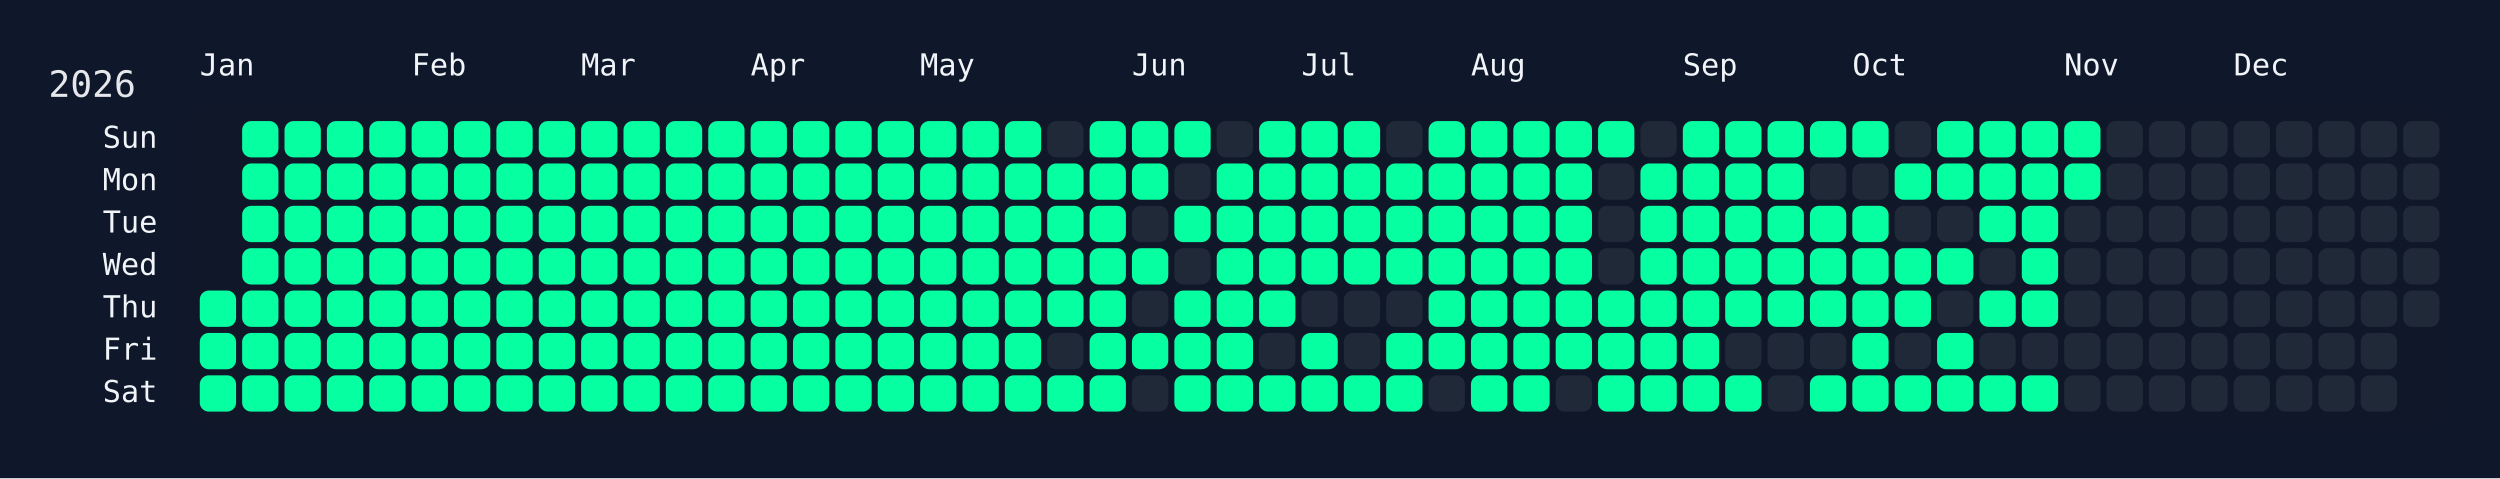
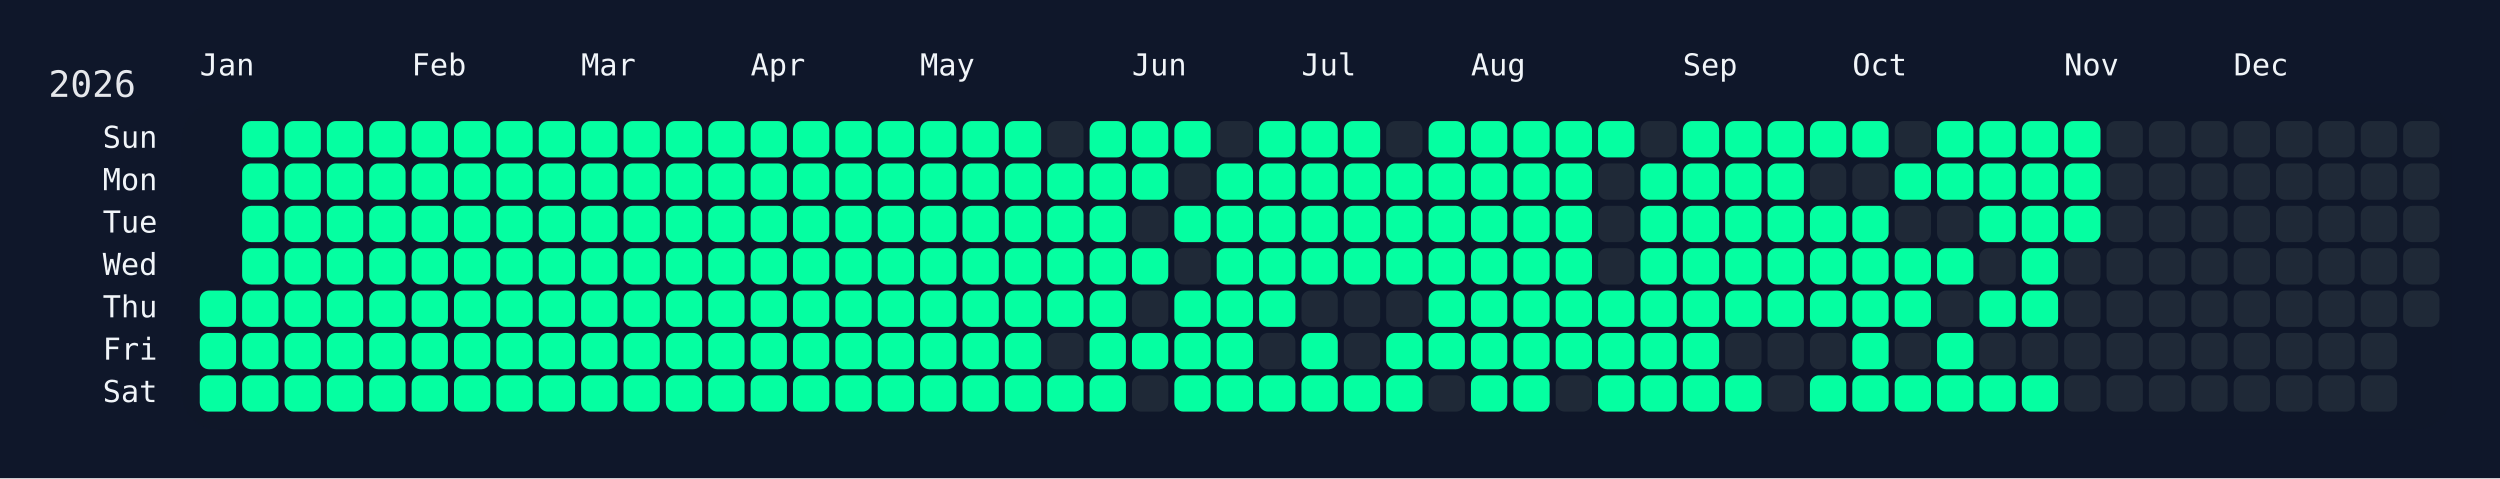
<svg xmlns="http://www.w3.org/2000/svg" width="826" height="158" viewBox="0 0 826 158">
  <rect width="826" height="158" fill="#0f172a" />
  <rect x="60" y="34" width="750" height="108" rx="12" ry="12" fill="rgba(15, 23, 42, 0.8)" />
  <text x="16" y="32" font-size="12" fill="#e5e7eb" font-family="JetBrains Mono, ui-monospace, SFMono-Regular, Menlo, Monaco, Consolas, monospace">2026</text>
  <text x="66" y="18" font-size="10" fill="#f1f5f9" font-family="JetBrains Mono, ui-monospace, SFMono-Regular, Menlo, Monaco, Consolas, monospace" dominant-baseline="hanging">Jan</text>
  <text x="136" y="18" font-size="10" fill="#f1f5f9" font-family="JetBrains Mono, ui-monospace, SFMono-Regular, Menlo, Monaco, Consolas, monospace" dominant-baseline="hanging">Feb</text>
  <text x="192" y="18" font-size="10" fill="#f1f5f9" font-family="JetBrains Mono, ui-monospace, SFMono-Regular, Menlo, Monaco, Consolas, monospace" dominant-baseline="hanging">Mar</text>
  <text x="248" y="18" font-size="10" fill="#f1f5f9" font-family="JetBrains Mono, ui-monospace, SFMono-Regular, Menlo, Monaco, Consolas, monospace" dominant-baseline="hanging">Apr</text>
  <text x="304" y="18" font-size="10" fill="#f1f5f9" font-family="JetBrains Mono, ui-monospace, SFMono-Regular, Menlo, Monaco, Consolas, monospace" dominant-baseline="hanging">May</text>
  <text x="374" y="18" font-size="10" fill="#f1f5f9" font-family="JetBrains Mono, ui-monospace, SFMono-Regular, Menlo, Monaco, Consolas, monospace" dominant-baseline="hanging">Jun</text>
  <text x="430" y="18" font-size="10" fill="#f1f5f9" font-family="JetBrains Mono, ui-monospace, SFMono-Regular, Menlo, Monaco, Consolas, monospace" dominant-baseline="hanging">Jul</text>
  <text x="486" y="18" font-size="10" fill="#f1f5f9" font-family="JetBrains Mono, ui-monospace, SFMono-Regular, Menlo, Monaco, Consolas, monospace" dominant-baseline="hanging">Aug</text>
  <text x="556" y="18" font-size="10" fill="#f1f5f9" font-family="JetBrains Mono, ui-monospace, SFMono-Regular, Menlo, Monaco, Consolas, monospace" dominant-baseline="hanging">Sep</text>
  <text x="612" y="18" font-size="10" fill="#f1f5f9" font-family="JetBrains Mono, ui-monospace, SFMono-Regular, Menlo, Monaco, Consolas, monospace" dominant-baseline="hanging">Oct</text>
  <text x="682" y="18" font-size="10" fill="#f1f5f9" font-family="JetBrains Mono, ui-monospace, SFMono-Regular, Menlo, Monaco, Consolas, monospace" dominant-baseline="hanging">Nov</text>
  <text x="738" y="18" font-size="10" fill="#f1f5f9" font-family="JetBrains Mono, ui-monospace, SFMono-Regular, Menlo, Monaco, Consolas, monospace" dominant-baseline="hanging">Dec</text>
  <text x="52" y="46.0" font-size="10" fill="#f1f5f9" font-family="JetBrains Mono, ui-monospace, SFMono-Regular, Menlo, Monaco, Consolas, monospace" text-anchor="end" dominant-baseline="middle">Sun</text>
  <text x="52" y="60.0" font-size="10" fill="#f1f5f9" font-family="JetBrains Mono, ui-monospace, SFMono-Regular, Menlo, Monaco, Consolas, monospace" text-anchor="end" dominant-baseline="middle">Mon</text>
  <text x="52" y="74.0" font-size="10" fill="#f1f5f9" font-family="JetBrains Mono, ui-monospace, SFMono-Regular, Menlo, Monaco, Consolas, monospace" text-anchor="end" dominant-baseline="middle">Tue</text>
  <text x="52" y="88.0" font-size="10" fill="#f1f5f9" font-family="JetBrains Mono, ui-monospace, SFMono-Regular, Menlo, Monaco, Consolas, monospace" text-anchor="end" dominant-baseline="middle">Wed</text>
  <text x="52" y="102.0" font-size="10" fill="#f1f5f9" font-family="JetBrains Mono, ui-monospace, SFMono-Regular, Menlo, Monaco, Consolas, monospace" text-anchor="end" dominant-baseline="middle">Thu</text>
  <text x="52" y="116.0" font-size="10" fill="#f1f5f9" font-family="JetBrains Mono, ui-monospace, SFMono-Regular, Menlo, Monaco, Consolas, monospace" text-anchor="end" dominant-baseline="middle">Fri</text>
  <text x="52" y="130.0" font-size="10" fill="#f1f5f9" font-family="JetBrains Mono, ui-monospace, SFMono-Regular, Menlo, Monaco, Consolas, monospace" text-anchor="end" dominant-baseline="middle">Sat</text>
  <g transform="translate(66,40)">
    <rect x="0" y="56" width="12" height="12" rx="3" ry="3" fill="#05ffa1" data-date="2026-01-01" />
    <rect x="0" y="70" width="12" height="12" rx="3" ry="3" fill="#05ffa1" data-date="2026-01-02" />
    <rect x="0" y="84" width="12" height="12" rx="3" ry="3" fill="#05ffa1" data-date="2026-01-03" />
    <rect x="14" y="0" width="12" height="12" rx="3" ry="3" fill="#05ffa1" data-date="2026-01-04" />
    <rect x="14" y="14" width="12" height="12" rx="3" ry="3" fill="#05ffa1" data-date="2026-01-05" />
    <rect x="14" y="28" width="12" height="12" rx="3" ry="3" fill="#05ffa1" data-date="2026-01-06" />
    <rect x="14" y="42" width="12" height="12" rx="3" ry="3" fill="#05ffa1" data-date="2026-01-07" />
    <rect x="14" y="56" width="12" height="12" rx="3" ry="3" fill="#05ffa1" data-date="2026-01-08" />
    <rect x="14" y="70" width="12" height="12" rx="3" ry="3" fill="#05ffa1" data-date="2026-01-09" />
    <rect x="14" y="84" width="12" height="12" rx="3" ry="3" fill="#05ffa1" data-date="2026-01-10" />
    <rect x="28" y="0" width="12" height="12" rx="3" ry="3" fill="#05ffa1" data-date="2026-01-11" />
    <rect x="28" y="14" width="12" height="12" rx="3" ry="3" fill="#05ffa1" data-date="2026-01-12" />
    <rect x="28" y="28" width="12" height="12" rx="3" ry="3" fill="#05ffa1" data-date="2026-01-13" />
    <rect x="28" y="42" width="12" height="12" rx="3" ry="3" fill="#05ffa1" data-date="2026-01-14" />
    <rect x="28" y="56" width="12" height="12" rx="3" ry="3" fill="#05ffa1" data-date="2026-01-15" />
    <rect x="28" y="70" width="12" height="12" rx="3" ry="3" fill="#05ffa1" data-date="2026-01-16" />
    <rect x="28" y="84" width="12" height="12" rx="3" ry="3" fill="#05ffa1" data-date="2026-01-17" />
    <rect x="42" y="0" width="12" height="12" rx="3" ry="3" fill="#05ffa1" data-date="2026-01-18" />
    <rect x="42" y="14" width="12" height="12" rx="3" ry="3" fill="#05ffa1" data-date="2026-01-19" />
    <rect x="42" y="28" width="12" height="12" rx="3" ry="3" fill="#05ffa1" data-date="2026-01-20" />
    <rect x="42" y="42" width="12" height="12" rx="3" ry="3" fill="#05ffa1" data-date="2026-01-21" />
    <rect x="42" y="56" width="12" height="12" rx="3" ry="3" fill="#05ffa1" data-date="2026-01-22" />
    <rect x="42" y="70" width="12" height="12" rx="3" ry="3" fill="#05ffa1" data-date="2026-01-23" />
    <rect x="42" y="84" width="12" height="12" rx="3" ry="3" fill="#05ffa1" data-date="2026-01-24" />
    <rect x="56" y="0" width="12" height="12" rx="3" ry="3" fill="#05ffa1" data-date="2026-01-25" />
    <rect x="56" y="14" width="12" height="12" rx="3" ry="3" fill="#05ffa1" data-date="2026-01-26" />
    <rect x="56" y="28" width="12" height="12" rx="3" ry="3" fill="#05ffa1" data-date="2026-01-27" />
    <rect x="56" y="42" width="12" height="12" rx="3" ry="3" fill="#05ffa1" data-date="2026-01-28" />
    <rect x="56" y="56" width="12" height="12" rx="3" ry="3" fill="#05ffa1" data-date="2026-01-29" />
    <rect x="56" y="70" width="12" height="12" rx="3" ry="3" fill="#05ffa1" data-date="2026-01-30" />
    <rect x="56" y="84" width="12" height="12" rx="3" ry="3" fill="#05ffa1" data-date="2026-01-31" />
    <rect x="70" y="0" width="12" height="12" rx="3" ry="3" fill="#05ffa1" data-date="2026-02-01" />
    <rect x="70" y="14" width="12" height="12" rx="3" ry="3" fill="#05ffa1" data-date="2026-02-02" />
    <rect x="70" y="28" width="12" height="12" rx="3" ry="3" fill="#05ffa1" data-date="2026-02-03" />
    <rect x="70" y="42" width="12" height="12" rx="3" ry="3" fill="#05ffa1" data-date="2026-02-04" />
    <rect x="70" y="56" width="12" height="12" rx="3" ry="3" fill="#05ffa1" data-date="2026-02-05" />
    <rect x="70" y="70" width="12" height="12" rx="3" ry="3" fill="#05ffa1" data-date="2026-02-06" />
    <rect x="70" y="84" width="12" height="12" rx="3" ry="3" fill="#05ffa1" data-date="2026-02-07" />
    <rect x="84" y="0" width="12" height="12" rx="3" ry="3" fill="#05ffa1" data-date="2026-02-08" />
    <rect x="84" y="14" width="12" height="12" rx="3" ry="3" fill="#05ffa1" data-date="2026-02-09" />
    <rect x="84" y="28" width="12" height="12" rx="3" ry="3" fill="#05ffa1" data-date="2026-02-10" />
    <rect x="84" y="42" width="12" height="12" rx="3" ry="3" fill="#05ffa1" data-date="2026-02-11" />
    <rect x="84" y="56" width="12" height="12" rx="3" ry="3" fill="#05ffa1" data-date="2026-02-12" />
    <rect x="84" y="70" width="12" height="12" rx="3" ry="3" fill="#05ffa1" data-date="2026-02-13" />
    <rect x="84" y="84" width="12" height="12" rx="3" ry="3" fill="#05ffa1" data-date="2026-02-14" />
    <rect x="98" y="0" width="12" height="12" rx="3" ry="3" fill="#05ffa1" data-date="2026-02-15" />
    <rect x="98" y="14" width="12" height="12" rx="3" ry="3" fill="#05ffa1" data-date="2026-02-16" />
    <rect x="98" y="28" width="12" height="12" rx="3" ry="3" fill="#05ffa1" data-date="2026-02-17" />
    <rect x="98" y="42" width="12" height="12" rx="3" ry="3" fill="#05ffa1" data-date="2026-02-18" />
    <rect x="98" y="56" width="12" height="12" rx="3" ry="3" fill="#05ffa1" data-date="2026-02-19" />
    <rect x="98" y="70" width="12" height="12" rx="3" ry="3" fill="#05ffa1" data-date="2026-02-20" />
    <rect x="98" y="84" width="12" height="12" rx="3" ry="3" fill="#05ffa1" data-date="2026-02-21" />
    <rect x="112" y="0" width="12" height="12" rx="3" ry="3" fill="#05ffa1" data-date="2026-02-22" />
    <rect x="112" y="14" width="12" height="12" rx="3" ry="3" fill="#05ffa1" data-date="2026-02-23" />
    <rect x="112" y="28" width="12" height="12" rx="3" ry="3" fill="#05ffa1" data-date="2026-02-24" />
    <rect x="112" y="42" width="12" height="12" rx="3" ry="3" fill="#05ffa1" data-date="2026-02-25" />
    <rect x="112" y="56" width="12" height="12" rx="3" ry="3" fill="#05ffa1" data-date="2026-02-26" />
    <rect x="112" y="70" width="12" height="12" rx="3" ry="3" fill="#05ffa1" data-date="2026-02-27" />
    <rect x="112" y="84" width="12" height="12" rx="3" ry="3" fill="#05ffa1" data-date="2026-02-28" />
    <rect x="126" y="0" width="12" height="12" rx="3" ry="3" fill="#05ffa1" data-date="2026-03-01" />
    <rect x="126" y="14" width="12" height="12" rx="3" ry="3" fill="#05ffa1" data-date="2026-03-02" />
    <rect x="126" y="28" width="12" height="12" rx="3" ry="3" fill="#05ffa1" data-date="2026-03-03" />
    <rect x="126" y="42" width="12" height="12" rx="3" ry="3" fill="#05ffa1" data-date="2026-03-04" />
    <rect x="126" y="56" width="12" height="12" rx="3" ry="3" fill="#05ffa1" data-date="2026-03-05" />
    <rect x="126" y="70" width="12" height="12" rx="3" ry="3" fill="#05ffa1" data-date="2026-03-06" />
    <rect x="126" y="84" width="12" height="12" rx="3" ry="3" fill="#05ffa1" data-date="2026-03-07" />
    <rect x="140" y="0" width="12" height="12" rx="3" ry="3" fill="#05ffa1" data-date="2026-03-08" />
    <rect x="140" y="14" width="12" height="12" rx="3" ry="3" fill="#05ffa1" data-date="2026-03-09" />
    <rect x="140" y="28" width="12" height="12" rx="3" ry="3" fill="#05ffa1" data-date="2026-03-10" />
    <rect x="140" y="42" width="12" height="12" rx="3" ry="3" fill="#05ffa1" data-date="2026-03-11" />
    <rect x="140" y="56" width="12" height="12" rx="3" ry="3" fill="#05ffa1" data-date="2026-03-12" />
    <rect x="140" y="70" width="12" height="12" rx="3" ry="3" fill="#05ffa1" data-date="2026-03-13" />
    <rect x="140" y="84" width="12" height="12" rx="3" ry="3" fill="#05ffa1" data-date="2026-03-14" />
    <rect x="154" y="0" width="12" height="12" rx="3" ry="3" fill="#05ffa1" data-date="2026-03-15" />
    <rect x="154" y="14" width="12" height="12" rx="3" ry="3" fill="#05ffa1" data-date="2026-03-16" />
    <rect x="154" y="28" width="12" height="12" rx="3" ry="3" fill="#05ffa1" data-date="2026-03-17" />
    <rect x="154" y="42" width="12" height="12" rx="3" ry="3" fill="#05ffa1" data-date="2026-03-18" />
    <rect x="154" y="56" width="12" height="12" rx="3" ry="3" fill="#05ffa1" data-date="2026-03-19" />
    <rect x="154" y="70" width="12" height="12" rx="3" ry="3" fill="#05ffa1" data-date="2026-03-20" />
    <rect x="154" y="84" width="12" height="12" rx="3" ry="3" fill="#05ffa1" data-date="2026-03-21" />
    <rect x="168" y="0" width="12" height="12" rx="3" ry="3" fill="#05ffa1" data-date="2026-03-22" />
    <rect x="168" y="14" width="12" height="12" rx="3" ry="3" fill="#05ffa1" data-date="2026-03-23" />
    <rect x="168" y="28" width="12" height="12" rx="3" ry="3" fill="#05ffa1" data-date="2026-03-24" />
    <rect x="168" y="42" width="12" height="12" rx="3" ry="3" fill="#05ffa1" data-date="2026-03-25" />
    <rect x="168" y="56" width="12" height="12" rx="3" ry="3" fill="#05ffa1" data-date="2026-03-26" />
    <rect x="168" y="70" width="12" height="12" rx="3" ry="3" fill="#05ffa1" data-date="2026-03-27" />
    <rect x="168" y="84" width="12" height="12" rx="3" ry="3" fill="#05ffa1" data-date="2026-03-28" />
    <rect x="182" y="0" width="12" height="12" rx="3" ry="3" fill="#05ffa1" data-date="2026-03-29" />
    <rect x="182" y="14" width="12" height="12" rx="3" ry="3" fill="#05ffa1" data-date="2026-03-30" />
    <rect x="182" y="28" width="12" height="12" rx="3" ry="3" fill="#05ffa1" data-date="2026-03-31" />
    <rect x="182" y="42" width="12" height="12" rx="3" ry="3" fill="#05ffa1" data-date="2026-04-01" />
    <rect x="182" y="56" width="12" height="12" rx="3" ry="3" fill="#05ffa1" data-date="2026-04-02" />
    <rect x="182" y="70" width="12" height="12" rx="3" ry="3" fill="#05ffa1" data-date="2026-04-03" />
    <rect x="182" y="84" width="12" height="12" rx="3" ry="3" fill="#05ffa1" data-date="2026-04-04" />
    <rect x="196" y="0" width="12" height="12" rx="3" ry="3" fill="#05ffa1" data-date="2026-04-05" />
    <rect x="196" y="14" width="12" height="12" rx="3" ry="3" fill="#05ffa1" data-date="2026-04-06" />
    <rect x="196" y="28" width="12" height="12" rx="3" ry="3" fill="#05ffa1" data-date="2026-04-07" />
    <rect x="196" y="42" width="12" height="12" rx="3" ry="3" fill="#05ffa1" data-date="2026-04-08" />
    <rect x="196" y="56" width="12" height="12" rx="3" ry="3" fill="#05ffa1" data-date="2026-04-09" />
    <rect x="196" y="70" width="12" height="12" rx="3" ry="3" fill="#05ffa1" data-date="2026-04-10" />
    <rect x="196" y="84" width="12" height="12" rx="3" ry="3" fill="#05ffa1" data-date="2026-04-11" />
    <rect x="210" y="0" width="12" height="12" rx="3" ry="3" fill="#05ffa1" data-date="2026-04-12" />
    <rect x="210" y="14" width="12" height="12" rx="3" ry="3" fill="#05ffa1" data-date="2026-04-13" />
    <rect x="210" y="28" width="12" height="12" rx="3" ry="3" fill="#05ffa1" data-date="2026-04-14" />
    <rect x="210" y="42" width="12" height="12" rx="3" ry="3" fill="#05ffa1" data-date="2026-04-15" />
    <rect x="210" y="56" width="12" height="12" rx="3" ry="3" fill="#05ffa1" data-date="2026-04-16" />
    <rect x="210" y="70" width="12" height="12" rx="3" ry="3" fill="#05ffa1" data-date="2026-04-17" />
    <rect x="210" y="84" width="12" height="12" rx="3" ry="3" fill="#05ffa1" data-date="2026-04-18" />
    <rect x="224" y="0" width="12" height="12" rx="3" ry="3" fill="#05ffa1" data-date="2026-04-19" />
    <rect x="224" y="14" width="12" height="12" rx="3" ry="3" fill="#05ffa1" data-date="2026-04-20" />
    <rect x="224" y="28" width="12" height="12" rx="3" ry="3" fill="#05ffa1" data-date="2026-04-21" />
    <rect x="224" y="42" width="12" height="12" rx="3" ry="3" fill="#05ffa1" data-date="2026-04-22" />
    <rect x="224" y="56" width="12" height="12" rx="3" ry="3" fill="#05ffa1" data-date="2026-04-23" />
    <rect x="224" y="70" width="12" height="12" rx="3" ry="3" fill="#05ffa1" data-date="2026-04-24" />
    <rect x="224" y="84" width="12" height="12" rx="3" ry="3" fill="#05ffa1" data-date="2026-04-25" />
    <rect x="238" y="0" width="12" height="12" rx="3" ry="3" fill="#05ffa1" data-date="2026-04-26" />
    <rect x="238" y="14" width="12" height="12" rx="3" ry="3" fill="#05ffa1" data-date="2026-04-27" />
    <rect x="238" y="28" width="12" height="12" rx="3" ry="3" fill="#05ffa1" data-date="2026-04-28" />
    <rect x="238" y="42" width="12" height="12" rx="3" ry="3" fill="#05ffa1" data-date="2026-04-29" />
    <rect x="238" y="56" width="12" height="12" rx="3" ry="3" fill="#05ffa1" data-date="2026-04-30" />
    <rect x="238" y="70" width="12" height="12" rx="3" ry="3" fill="#05ffa1" data-date="2026-05-01" />
    <rect x="238" y="84" width="12" height="12" rx="3" ry="3" fill="#05ffa1" data-date="2026-05-02" />
    <rect x="252" y="0" width="12" height="12" rx="3" ry="3" fill="#05ffa1" data-date="2026-05-03" />
    <rect x="252" y="14" width="12" height="12" rx="3" ry="3" fill="#05ffa1" data-date="2026-05-04" />
    <rect x="252" y="28" width="12" height="12" rx="3" ry="3" fill="#05ffa1" data-date="2026-05-05" />
    <rect x="252" y="42" width="12" height="12" rx="3" ry="3" fill="#05ffa1" data-date="2026-05-06" />
    <rect x="252" y="56" width="12" height="12" rx="3" ry="3" fill="#05ffa1" data-date="2026-05-07" />
    <rect x="252" y="70" width="12" height="12" rx="3" ry="3" fill="#05ffa1" data-date="2026-05-08" />
    <rect x="252" y="84" width="12" height="12" rx="3" ry="3" fill="#05ffa1" data-date="2026-05-09" />
    <rect x="266" y="0" width="12" height="12" rx="3" ry="3" fill="#05ffa1" data-date="2026-05-10" />
    <rect x="266" y="14" width="12" height="12" rx="3" ry="3" fill="#05ffa1" data-date="2026-05-11" />
    <rect x="266" y="28" width="12" height="12" rx="3" ry="3" fill="#05ffa1" data-date="2026-05-12" />
    <rect x="266" y="42" width="12" height="12" rx="3" ry="3" fill="#05ffa1" data-date="2026-05-13" />
    <rect x="266" y="56" width="12" height="12" rx="3" ry="3" fill="#05ffa1" data-date="2026-05-14" />
    <rect x="266" y="70" width="12" height="12" rx="3" ry="3" fill="#05ffa1" data-date="2026-05-15" />
    <rect x="266" y="84" width="12" height="12" rx="3" ry="3" fill="#05ffa1" data-date="2026-05-16" />
    <rect x="280" y="0" width="12" height="12" rx="3" ry="3" fill="#1f2937" data-date="2026-05-17" />
    <rect x="280" y="14" width="12" height="12" rx="3" ry="3" fill="#05ffa1" data-date="2026-05-18" />
    <rect x="280" y="28" width="12" height="12" rx="3" ry="3" fill="#05ffa1" data-date="2026-05-19" />
    <rect x="280" y="42" width="12" height="12" rx="3" ry="3" fill="#05ffa1" data-date="2026-05-20" />
    <rect x="280" y="56" width="12" height="12" rx="3" ry="3" fill="#05ffa1" data-date="2026-05-21" />
    <rect x="280" y="70" width="12" height="12" rx="3" ry="3" fill="#1f2937" data-date="2026-05-22" />
    <rect x="280" y="84" width="12" height="12" rx="3" ry="3" fill="#05ffa1" data-date="2026-05-23" />
    <rect x="294" y="0" width="12" height="12" rx="3" ry="3" fill="#05ffa1" data-date="2026-05-24" />
    <rect x="294" y="14" width="12" height="12" rx="3" ry="3" fill="#05ffa1" data-date="2026-05-25" />
    <rect x="294" y="28" width="12" height="12" rx="3" ry="3" fill="#05ffa1" data-date="2026-05-26" />
    <rect x="294" y="42" width="12" height="12" rx="3" ry="3" fill="#05ffa1" data-date="2026-05-27" />
    <rect x="294" y="56" width="12" height="12" rx="3" ry="3" fill="#05ffa1" data-date="2026-05-28" />
    <rect x="294" y="70" width="12" height="12" rx="3" ry="3" fill="#05ffa1" data-date="2026-05-29" />
    <rect x="294" y="84" width="12" height="12" rx="3" ry="3" fill="#05ffa1" data-date="2026-05-30" />
    <rect x="308" y="0" width="12" height="12" rx="3" ry="3" fill="#05ffa1" data-date="2026-05-31" />
    <rect x="308" y="14" width="12" height="12" rx="3" ry="3" fill="#05ffa1" data-date="2026-06-01" />
    <rect x="308" y="28" width="12" height="12" rx="3" ry="3" fill="#1f2937" data-date="2026-06-02" />
    <rect x="308" y="42" width="12" height="12" rx="3" ry="3" fill="#05ffa1" data-date="2026-06-03" />
    <rect x="308" y="56" width="12" height="12" rx="3" ry="3" fill="#1f2937" data-date="2026-06-04" />
    <rect x="308" y="70" width="12" height="12" rx="3" ry="3" fill="#05ffa1" data-date="2026-06-05" />
    <rect x="308" y="84" width="12" height="12" rx="3" ry="3" fill="#1f2937" data-date="2026-06-06" />
    <rect x="322" y="0" width="12" height="12" rx="3" ry="3" fill="#05ffa1" data-date="2026-06-07" />
    <rect x="322" y="14" width="12" height="12" rx="3" ry="3" fill="#1f2937" data-date="2026-06-08" />
    <rect x="322" y="28" width="12" height="12" rx="3" ry="3" fill="#05ffa1" data-date="2026-06-09" />
    <rect x="322" y="42" width="12" height="12" rx="3" ry="3" fill="#1f2937" data-date="2026-06-10" />
    <rect x="322" y="56" width="12" height="12" rx="3" ry="3" fill="#05ffa1" data-date="2026-06-11" />
    <rect x="322" y="70" width="12" height="12" rx="3" ry="3" fill="#05ffa1" data-date="2026-06-12" />
    <rect x="322" y="84" width="12" height="12" rx="3" ry="3" fill="#05ffa1" data-date="2026-06-13" />
    <rect x="336" y="0" width="12" height="12" rx="3" ry="3" fill="#1f2937" data-date="2026-06-14" />
    <rect x="336" y="14" width="12" height="12" rx="3" ry="3" fill="#05ffa1" data-date="2026-06-15" />
    <rect x="336" y="28" width="12" height="12" rx="3" ry="3" fill="#05ffa1" data-date="2026-06-16" />
    <rect x="336" y="42" width="12" height="12" rx="3" ry="3" fill="#05ffa1" data-date="2026-06-17" />
    <rect x="336" y="56" width="12" height="12" rx="3" ry="3" fill="#05ffa1" data-date="2026-06-18" />
    <rect x="336" y="70" width="12" height="12" rx="3" ry="3" fill="#05ffa1" data-date="2026-06-19" />
    <rect x="336" y="84" width="12" height="12" rx="3" ry="3" fill="#05ffa1" data-date="2026-06-20" />
    <rect x="350" y="0" width="12" height="12" rx="3" ry="3" fill="#05ffa1" data-date="2026-06-21" />
    <rect x="350" y="14" width="12" height="12" rx="3" ry="3" fill="#05ffa1" data-date="2026-06-22" />
    <rect x="350" y="28" width="12" height="12" rx="3" ry="3" fill="#05ffa1" data-date="2026-06-23" />
    <rect x="350" y="42" width="12" height="12" rx="3" ry="3" fill="#05ffa1" data-date="2026-06-24" />
    <rect x="350" y="56" width="12" height="12" rx="3" ry="3" fill="#05ffa1" data-date="2026-06-25" />
    <rect x="350" y="70" width="12" height="12" rx="3" ry="3" fill="#1f2937" data-date="2026-06-26" />
    <rect x="350" y="84" width="12" height="12" rx="3" ry="3" fill="#05ffa1" data-date="2026-06-27" />
    <rect x="364" y="0" width="12" height="12" rx="3" ry="3" fill="#05ffa1" data-date="2026-06-28" />
    <rect x="364" y="14" width="12" height="12" rx="3" ry="3" fill="#05ffa1" data-date="2026-06-29" />
    <rect x="364" y="28" width="12" height="12" rx="3" ry="3" fill="#05ffa1" data-date="2026-06-30" />
    <rect x="364" y="42" width="12" height="12" rx="3" ry="3" fill="#05ffa1" data-date="2026-07-01" />
    <rect x="364" y="56" width="12" height="12" rx="3" ry="3" fill="#1f2937" data-date="2026-07-02" />
    <rect x="364" y="70" width="12" height="12" rx="3" ry="3" fill="#05ffa1" data-date="2026-07-03" />
    <rect x="364" y="84" width="12" height="12" rx="3" ry="3" fill="#05ffa1" data-date="2026-07-04" />
    <rect x="378" y="0" width="12" height="12" rx="3" ry="3" fill="#05ffa1" data-date="2026-07-05" />
    <rect x="378" y="14" width="12" height="12" rx="3" ry="3" fill="#05ffa1" data-date="2026-07-06" />
    <rect x="378" y="28" width="12" height="12" rx="3" ry="3" fill="#05ffa1" data-date="2026-07-07" />
    <rect x="378" y="42" width="12" height="12" rx="3" ry="3" fill="#05ffa1" data-date="2026-07-08" />
    <rect x="378" y="56" width="12" height="12" rx="3" ry="3" fill="#1f2937" data-date="2026-07-09" />
    <rect x="378" y="70" width="12" height="12" rx="3" ry="3" fill="#1f2937" data-date="2026-07-10" />
    <rect x="378" y="84" width="12" height="12" rx="3" ry="3" fill="#05ffa1" data-date="2026-07-11" />
    <rect x="392" y="0" width="12" height="12" rx="3" ry="3" fill="#1f2937" data-date="2026-07-12" />
    <rect x="392" y="14" width="12" height="12" rx="3" ry="3" fill="#05ffa1" data-date="2026-07-13" />
    <rect x="392" y="28" width="12" height="12" rx="3" ry="3" fill="#05ffa1" data-date="2026-07-14" />
    <rect x="392" y="42" width="12" height="12" rx="3" ry="3" fill="#05ffa1" data-date="2026-07-15" />
    <rect x="392" y="56" width="12" height="12" rx="3" ry="3" fill="#1f2937" data-date="2026-07-16" />
    <rect x="392" y="70" width="12" height="12" rx="3" ry="3" fill="#05ffa1" data-date="2026-07-17" />
    <rect x="392" y="84" width="12" height="12" rx="3" ry="3" fill="#05ffa1" data-date="2026-07-18" />
    <rect x="406" y="0" width="12" height="12" rx="3" ry="3" fill="#05ffa1" data-date="2026-07-19" />
    <rect x="406" y="14" width="12" height="12" rx="3" ry="3" fill="#05ffa1" data-date="2026-07-20" />
    <rect x="406" y="28" width="12" height="12" rx="3" ry="3" fill="#05ffa1" data-date="2026-07-21" />
    <rect x="406" y="42" width="12" height="12" rx="3" ry="3" fill="#05ffa1" data-date="2026-07-22" />
    <rect x="406" y="56" width="12" height="12" rx="3" ry="3" fill="#05ffa1" data-date="2026-07-23" />
    <rect x="406" y="70" width="12" height="12" rx="3" ry="3" fill="#05ffa1" data-date="2026-07-24" />
    <rect x="406" y="84" width="12" height="12" rx="3" ry="3" fill="#1f2937" data-date="2026-07-25" />
    <rect x="420" y="0" width="12" height="12" rx="3" ry="3" fill="#05ffa1" data-date="2026-07-26" />
    <rect x="420" y="14" width="12" height="12" rx="3" ry="3" fill="#05ffa1" data-date="2026-07-27" />
    <rect x="420" y="28" width="12" height="12" rx="3" ry="3" fill="#05ffa1" data-date="2026-07-28" />
    <rect x="420" y="42" width="12" height="12" rx="3" ry="3" fill="#05ffa1" data-date="2026-07-29" />
    <rect x="420" y="56" width="12" height="12" rx="3" ry="3" fill="#05ffa1" data-date="2026-07-30" />
    <rect x="420" y="70" width="12" height="12" rx="3" ry="3" fill="#05ffa1" data-date="2026-07-31" />
    <rect x="420" y="84" width="12" height="12" rx="3" ry="3" fill="#05ffa1" data-date="2026-08-01" />
    <rect x="434" y="0" width="12" height="12" rx="3" ry="3" fill="#05ffa1" data-date="2026-08-02" />
    <rect x="434" y="14" width="12" height="12" rx="3" ry="3" fill="#05ffa1" data-date="2026-08-03" />
    <rect x="434" y="28" width="12" height="12" rx="3" ry="3" fill="#05ffa1" data-date="2026-08-04" />
    <rect x="434" y="42" width="12" height="12" rx="3" ry="3" fill="#05ffa1" data-date="2026-08-05" />
    <rect x="434" y="56" width="12" height="12" rx="3" ry="3" fill="#05ffa1" data-date="2026-08-06" />
    <rect x="434" y="70" width="12" height="12" rx="3" ry="3" fill="#05ffa1" data-date="2026-08-07" />
    <rect x="434" y="84" width="12" height="12" rx="3" ry="3" fill="#05ffa1" data-date="2026-08-08" />
    <rect x="448" y="0" width="12" height="12" rx="3" ry="3" fill="#05ffa1" data-date="2026-08-09" />
    <rect x="448" y="14" width="12" height="12" rx="3" ry="3" fill="#05ffa1" data-date="2026-08-10" />
    <rect x="448" y="28" width="12" height="12" rx="3" ry="3" fill="#05ffa1" data-date="2026-08-11" />
    <rect x="448" y="42" width="12" height="12" rx="3" ry="3" fill="#05ffa1" data-date="2026-08-12" />
    <rect x="448" y="56" width="12" height="12" rx="3" ry="3" fill="#05ffa1" data-date="2026-08-13" />
    <rect x="448" y="70" width="12" height="12" rx="3" ry="3" fill="#05ffa1" data-date="2026-08-14" />
    <rect x="448" y="84" width="12" height="12" rx="3" ry="3" fill="#1f2937" data-date="2026-08-15" />
    <rect x="462" y="0" width="12" height="12" rx="3" ry="3" fill="#05ffa1" data-date="2026-08-16" />
    <rect x="462" y="14" width="12" height="12" rx="3" ry="3" fill="#1f2937" data-date="2026-08-17" />
    <rect x="462" y="28" width="12" height="12" rx="3" ry="3" fill="#1f2937" data-date="2026-08-18" />
    <rect x="462" y="42" width="12" height="12" rx="3" ry="3" fill="#1f2937" data-date="2026-08-19" />
    <rect x="462" y="56" width="12" height="12" rx="3" ry="3" fill="#05ffa1" data-date="2026-08-20" />
    <rect x="462" y="70" width="12" height="12" rx="3" ry="3" fill="#05ffa1" data-date="2026-08-21" />
    <rect x="462" y="84" width="12" height="12" rx="3" ry="3" fill="#05ffa1" data-date="2026-08-22" />
    <rect x="476" y="0" width="12" height="12" rx="3" ry="3" fill="#1f2937" data-date="2026-08-23" />
    <rect x="476" y="14" width="12" height="12" rx="3" ry="3" fill="#05ffa1" data-date="2026-08-24" />
    <rect x="476" y="28" width="12" height="12" rx="3" ry="3" fill="#05ffa1" data-date="2026-08-25" />
    <rect x="476" y="42" width="12" height="12" rx="3" ry="3" fill="#05ffa1" data-date="2026-08-26" />
    <rect x="476" y="56" width="12" height="12" rx="3" ry="3" fill="#05ffa1" data-date="2026-08-27" />
    <rect x="476" y="70" width="12" height="12" rx="3" ry="3" fill="#05ffa1" data-date="2026-08-28" />
    <rect x="476" y="84" width="12" height="12" rx="3" ry="3" fill="#05ffa1" data-date="2026-08-29" />
    <rect x="490" y="0" width="12" height="12" rx="3" ry="3" fill="#05ffa1" data-date="2026-08-30" />
    <rect x="490" y="14" width="12" height="12" rx="3" ry="3" fill="#05ffa1" data-date="2026-08-31" />
    <rect x="490" y="28" width="12" height="12" rx="3" ry="3" fill="#05ffa1" data-date="2026-09-01" />
    <rect x="490" y="42" width="12" height="12" rx="3" ry="3" fill="#05ffa1" data-date="2026-09-02" />
    <rect x="490" y="56" width="12" height="12" rx="3" ry="3" fill="#05ffa1" data-date="2026-09-03" />
    <rect x="490" y="70" width="12" height="12" rx="3" ry="3" fill="#05ffa1" data-date="2026-09-04" />
    <rect x="490" y="84" width="12" height="12" rx="3" ry="3" fill="#05ffa1" data-date="2026-09-05" />
    <rect x="504" y="0" width="12" height="12" rx="3" ry="3" fill="#05ffa1" data-date="2026-09-06" />
    <rect x="504" y="14" width="12" height="12" rx="3" ry="3" fill="#05ffa1" data-date="2026-09-07" />
    <rect x="504" y="28" width="12" height="12" rx="3" ry="3" fill="#05ffa1" data-date="2026-09-08" />
    <rect x="504" y="42" width="12" height="12" rx="3" ry="3" fill="#05ffa1" data-date="2026-09-09" />
    <rect x="504" y="56" width="12" height="12" rx="3" ry="3" fill="#05ffa1" data-date="2026-09-10" />
    <rect x="504" y="70" width="12" height="12" rx="3" ry="3" fill="#1f2937" data-date="2026-09-11" />
    <rect x="504" y="84" width="12" height="12" rx="3" ry="3" fill="#05ffa1" data-date="2026-09-12" />
    <rect x="518" y="0" width="12" height="12" rx="3" ry="3" fill="#05ffa1" data-date="2026-09-13" />
    <rect x="518" y="14" width="12" height="12" rx="3" ry="3" fill="#05ffa1" data-date="2026-09-14" />
    <rect x="518" y="28" width="12" height="12" rx="3" ry="3" fill="#05ffa1" data-date="2026-09-15" />
    <rect x="518" y="42" width="12" height="12" rx="3" ry="3" fill="#05ffa1" data-date="2026-09-16" />
    <rect x="518" y="56" width="12" height="12" rx="3" ry="3" fill="#05ffa1" data-date="2026-09-17" />
    <rect x="518" y="70" width="12" height="12" rx="3" ry="3" fill="#1f2937" data-date="2026-09-18" />
    <rect x="518" y="84" width="12" height="12" rx="3" ry="3" fill="#1f2937" data-date="2026-09-19" />
    <rect x="532" y="0" width="12" height="12" rx="3" ry="3" fill="#05ffa1" data-date="2026-09-20" />
    <rect x="532" y="14" width="12" height="12" rx="3" ry="3" fill="#1f2937" data-date="2026-09-21" />
    <rect x="532" y="28" width="12" height="12" rx="3" ry="3" fill="#05ffa1" data-date="2026-09-22" />
    <rect x="532" y="42" width="12" height="12" rx="3" ry="3" fill="#05ffa1" data-date="2026-09-23" />
    <rect x="532" y="56" width="12" height="12" rx="3" ry="3" fill="#05ffa1" data-date="2026-09-24" />
    <rect x="532" y="70" width="12" height="12" rx="3" ry="3" fill="#1f2937" data-date="2026-09-25" />
    <rect x="532" y="84" width="12" height="12" rx="3" ry="3" fill="#05ffa1" data-date="2026-09-26" />
    <rect x="546" y="0" width="12" height="12" rx="3" ry="3" fill="#05ffa1" data-date="2026-09-27" />
    <rect x="546" y="14" width="12" height="12" rx="3" ry="3" fill="#1f2937" data-date="2026-09-28" />
    <rect x="546" y="28" width="12" height="12" rx="3" ry="3" fill="#05ffa1" data-date="2026-09-29" />
    <rect x="546" y="42" width="12" height="12" rx="3" ry="3" fill="#05ffa1" data-date="2026-09-30" />
    <rect x="546" y="56" width="12" height="12" rx="3" ry="3" fill="#05ffa1" data-date="2026-10-01" />
    <rect x="546" y="70" width="12" height="12" rx="3" ry="3" fill="#05ffa1" data-date="2026-10-02" />
    <rect x="546" y="84" width="12" height="12" rx="3" ry="3" fill="#05ffa1" data-date="2026-10-03" />
    <rect x="560" y="0" width="12" height="12" rx="3" ry="3" fill="#1f2937" data-date="2026-10-04" />
    <rect x="560" y="14" width="12" height="12" rx="3" ry="3" fill="#05ffa1" data-date="2026-10-05" />
    <rect x="560" y="28" width="12" height="12" rx="3" ry="3" fill="#1f2937" data-date="2026-10-06" />
    <rect x="560" y="42" width="12" height="12" rx="3" ry="3" fill="#05ffa1" data-date="2026-10-07" />
    <rect x="560" y="56" width="12" height="12" rx="3" ry="3" fill="#05ffa1" data-date="2026-10-08" />
    <rect x="560" y="70" width="12" height="12" rx="3" ry="3" fill="#1f2937" data-date="2026-10-09" />
    <rect x="560" y="84" width="12" height="12" rx="3" ry="3" fill="#05ffa1" data-date="2026-10-10" />
    <rect x="574" y="0" width="12" height="12" rx="3" ry="3" fill="#05ffa1" data-date="2026-10-11" />
    <rect x="574" y="14" width="12" height="12" rx="3" ry="3" fill="#05ffa1" data-date="2026-10-12" />
    <rect x="574" y="28" width="12" height="12" rx="3" ry="3" fill="#1f2937" data-date="2026-10-13" />
    <rect x="574" y="42" width="12" height="12" rx="3" ry="3" fill="#05ffa1" data-date="2026-10-14" />
    <rect x="574" y="56" width="12" height="12" rx="3" ry="3" fill="#1f2937" data-date="2026-10-15" />
    <rect x="574" y="70" width="12" height="12" rx="3" ry="3" fill="#05ffa1" data-date="2026-10-16" />
    <rect x="574" y="84" width="12" height="12" rx="3" ry="3" fill="#05ffa1" data-date="2026-10-17" />
    <rect x="588" y="0" width="12" height="12" rx="3" ry="3" fill="#05ffa1" data-date="2026-10-18" />
    <rect x="588" y="14" width="12" height="12" rx="3" ry="3" fill="#05ffa1" data-date="2026-10-19" />
    <rect x="588" y="28" width="12" height="12" rx="3" ry="3" fill="#05ffa1" data-date="2026-10-20" />
    <rect x="588" y="42" width="12" height="12" rx="3" ry="3" fill="#1f2937" data-date="2026-10-21" />
    <rect x="588" y="56" width="12" height="12" rx="3" ry="3" fill="#05ffa1" data-date="2026-10-22" />
    <rect x="588" y="70" width="12" height="12" rx="3" ry="3" fill="#1f2937" data-date="2026-10-23" />
    <rect x="588" y="84" width="12" height="12" rx="3" ry="3" fill="#05ffa1" data-date="2026-10-24" />
    <rect x="602" y="0" width="12" height="12" rx="3" ry="3" fill="#05ffa1" data-date="2026-10-25" />
    <rect x="602" y="14" width="12" height="12" rx="3" ry="3" fill="#05ffa1" data-date="2026-10-26" />
    <rect x="602" y="28" width="12" height="12" rx="3" ry="3" fill="#05ffa1" data-date="2026-10-27" />
    <rect x="602" y="42" width="12" height="12" rx="3" ry="3" fill="#05ffa1" data-date="2026-10-28" />
    <rect x="602" y="56" width="12" height="12" rx="3" ry="3" fill="#05ffa1" data-date="2026-10-29" />
    <rect x="602" y="70" width="12" height="12" rx="3" ry="3" fill="#1f2937" data-date="2026-10-30" />
    <rect x="602" y="84" width="12" height="12" rx="3" ry="3" fill="#05ffa1" data-date="2026-10-31" />
    <rect x="616" y="0" width="12" height="12" rx="3" ry="3" fill="#05ffa1" data-date="2026-11-01" />
    <rect x="616" y="14" width="12" height="12" rx="3" ry="3" fill="#05ffa1" data-date="2026-11-02" />
-     <rect x="616" y="28" width="12" height="12" rx="3" ry="3" fill="#1f2937" data-date="2026-11-03" />
+     <rect x="616" y="28" width="12" height="12" rx="3" ry="3" fill="#05ffa1" data-date="2026-11-03" />
    <rect x="616" y="42" width="12" height="12" rx="3" ry="3" fill="#1f2937" data-date="2026-11-04" />
    <rect x="616" y="56" width="12" height="12" rx="3" ry="3" fill="#1f2937" data-date="2026-11-05" />
    <rect x="616" y="70" width="12" height="12" rx="3" ry="3" fill="#1f2937" data-date="2026-11-06" />
    <rect x="616" y="84" width="12" height="12" rx="3" ry="3" fill="#1f2937" data-date="2026-11-07" />
    <rect x="630" y="0" width="12" height="12" rx="3" ry="3" fill="#1f2937" data-date="2026-11-08" />
    <rect x="630" y="14" width="12" height="12" rx="3" ry="3" fill="#1f2937" data-date="2026-11-09" />
    <rect x="630" y="28" width="12" height="12" rx="3" ry="3" fill="#1f2937" data-date="2026-11-10" />
    <rect x="630" y="42" width="12" height="12" rx="3" ry="3" fill="#1f2937" data-date="2026-11-11" />
    <rect x="630" y="56" width="12" height="12" rx="3" ry="3" fill="#1f2937" data-date="2026-11-12" />
    <rect x="630" y="70" width="12" height="12" rx="3" ry="3" fill="#1f2937" data-date="2026-11-13" />
    <rect x="630" y="84" width="12" height="12" rx="3" ry="3" fill="#1f2937" data-date="2026-11-14" />
    <rect x="644" y="0" width="12" height="12" rx="3" ry="3" fill="#1f2937" data-date="2026-11-15" />
    <rect x="644" y="14" width="12" height="12" rx="3" ry="3" fill="#1f2937" data-date="2026-11-16" />
    <rect x="644" y="28" width="12" height="12" rx="3" ry="3" fill="#1f2937" data-date="2026-11-17" />
    <rect x="644" y="42" width="12" height="12" rx="3" ry="3" fill="#1f2937" data-date="2026-11-18" />
    <rect x="644" y="56" width="12" height="12" rx="3" ry="3" fill="#1f2937" data-date="2026-11-19" />
    <rect x="644" y="70" width="12" height="12" rx="3" ry="3" fill="#1f2937" data-date="2026-11-20" />
    <rect x="644" y="84" width="12" height="12" rx="3" ry="3" fill="#1f2937" data-date="2026-11-21" />
    <rect x="658" y="0" width="12" height="12" rx="3" ry="3" fill="#1f2937" data-date="2026-11-22" />
    <rect x="658" y="14" width="12" height="12" rx="3" ry="3" fill="#1f2937" data-date="2026-11-23" />
    <rect x="658" y="28" width="12" height="12" rx="3" ry="3" fill="#1f2937" data-date="2026-11-24" />
    <rect x="658" y="42" width="12" height="12" rx="3" ry="3" fill="#1f2937" data-date="2026-11-25" />
    <rect x="658" y="56" width="12" height="12" rx="3" ry="3" fill="#1f2937" data-date="2026-11-26" />
    <rect x="658" y="70" width="12" height="12" rx="3" ry="3" fill="#1f2937" data-date="2026-11-27" />
    <rect x="658" y="84" width="12" height="12" rx="3" ry="3" fill="#1f2937" data-date="2026-11-28" />
    <rect x="672" y="0" width="12" height="12" rx="3" ry="3" fill="#1f2937" data-date="2026-11-29" />
    <rect x="672" y="14" width="12" height="12" rx="3" ry="3" fill="#1f2937" data-date="2026-11-30" />
    <rect x="672" y="28" width="12" height="12" rx="3" ry="3" fill="#1f2937" data-date="2026-12-01" />
    <rect x="672" y="42" width="12" height="12" rx="3" ry="3" fill="#1f2937" data-date="2026-12-02" />
    <rect x="672" y="56" width="12" height="12" rx="3" ry="3" fill="#1f2937" data-date="2026-12-03" />
    <rect x="672" y="70" width="12" height="12" rx="3" ry="3" fill="#1f2937" data-date="2026-12-04" />
    <rect x="672" y="84" width="12" height="12" rx="3" ry="3" fill="#1f2937" data-date="2026-12-05" />
    <rect x="686" y="0" width="12" height="12" rx="3" ry="3" fill="#1f2937" data-date="2026-12-06" />
    <rect x="686" y="14" width="12" height="12" rx="3" ry="3" fill="#1f2937" data-date="2026-12-07" />
    <rect x="686" y="28" width="12" height="12" rx="3" ry="3" fill="#1f2937" data-date="2026-12-08" />
    <rect x="686" y="42" width="12" height="12" rx="3" ry="3" fill="#1f2937" data-date="2026-12-09" />
    <rect x="686" y="56" width="12" height="12" rx="3" ry="3" fill="#1f2937" data-date="2026-12-10" />
    <rect x="686" y="70" width="12" height="12" rx="3" ry="3" fill="#1f2937" data-date="2026-12-11" />
    <rect x="686" y="84" width="12" height="12" rx="3" ry="3" fill="#1f2937" data-date="2026-12-12" />
    <rect x="700" y="0" width="12" height="12" rx="3" ry="3" fill="#1f2937" data-date="2026-12-13" />
    <rect x="700" y="14" width="12" height="12" rx="3" ry="3" fill="#1f2937" data-date="2026-12-14" />
    <rect x="700" y="28" width="12" height="12" rx="3" ry="3" fill="#1f2937" data-date="2026-12-15" />
    <rect x="700" y="42" width="12" height="12" rx="3" ry="3" fill="#1f2937" data-date="2026-12-16" />
    <rect x="700" y="56" width="12" height="12" rx="3" ry="3" fill="#1f2937" data-date="2026-12-17" />
    <rect x="700" y="70" width="12" height="12" rx="3" ry="3" fill="#1f2937" data-date="2026-12-18" />
    <rect x="700" y="84" width="12" height="12" rx="3" ry="3" fill="#1f2937" data-date="2026-12-19" />
    <rect x="714" y="0" width="12" height="12" rx="3" ry="3" fill="#1f2937" data-date="2026-12-20" />
    <rect x="714" y="14" width="12" height="12" rx="3" ry="3" fill="#1f2937" data-date="2026-12-21" />
    <rect x="714" y="28" width="12" height="12" rx="3" ry="3" fill="#1f2937" data-date="2026-12-22" />
    <rect x="714" y="42" width="12" height="12" rx="3" ry="3" fill="#1f2937" data-date="2026-12-23" />
    <rect x="714" y="56" width="12" height="12" rx="3" ry="3" fill="#1f2937" data-date="2026-12-24" />
    <rect x="714" y="70" width="12" height="12" rx="3" ry="3" fill="#1f2937" data-date="2026-12-25" />
    <rect x="714" y="84" width="12" height="12" rx="3" ry="3" fill="#1f2937" data-date="2026-12-26" />
    <rect x="728" y="0" width="12" height="12" rx="3" ry="3" fill="#1f2937" data-date="2026-12-27" />
    <rect x="728" y="14" width="12" height="12" rx="3" ry="3" fill="#1f2937" data-date="2026-12-28" />
    <rect x="728" y="28" width="12" height="12" rx="3" ry="3" fill="#1f2937" data-date="2026-12-29" />
    <rect x="728" y="42" width="12" height="12" rx="3" ry="3" fill="#1f2937" data-date="2026-12-30" />
    <rect x="728" y="56" width="12" height="12" rx="3" ry="3" fill="#1f2937" data-date="2026-12-31" />
  </g>
</svg>
